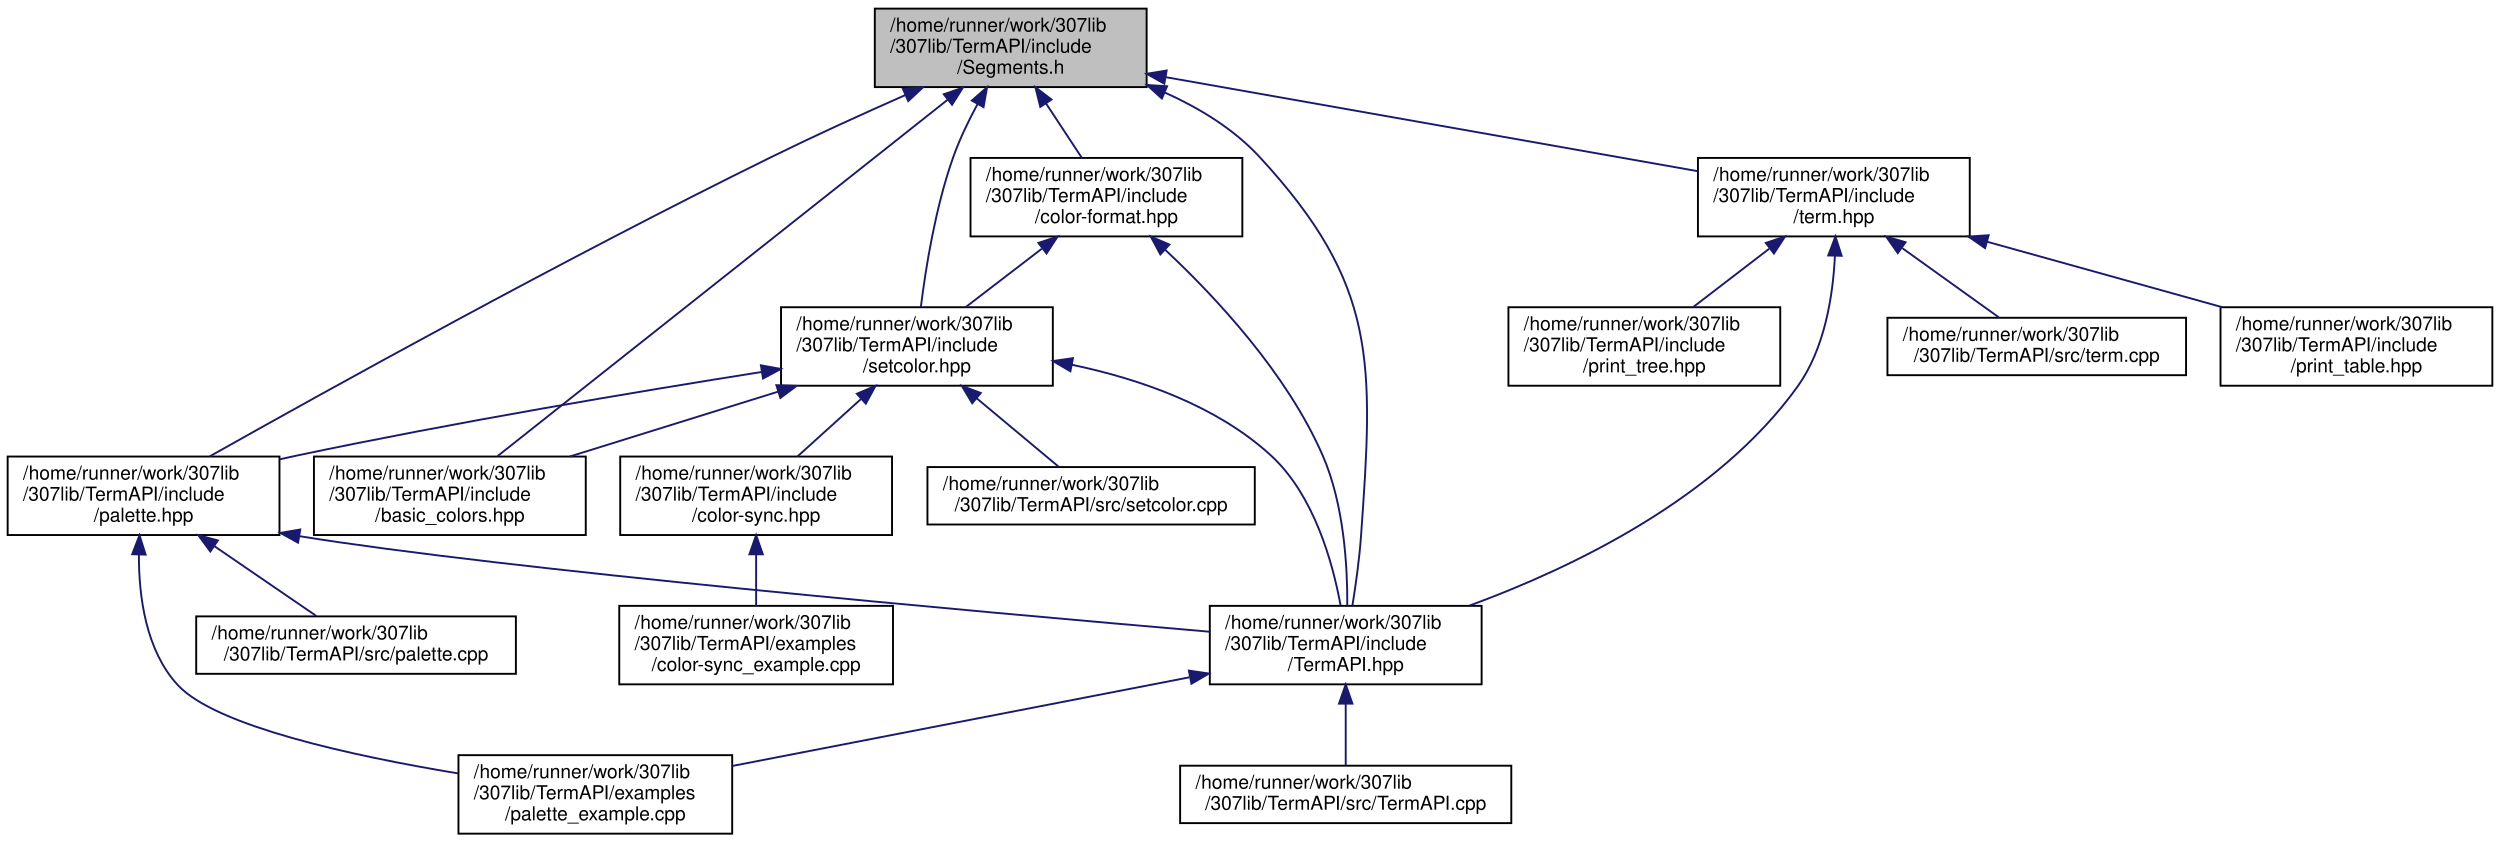
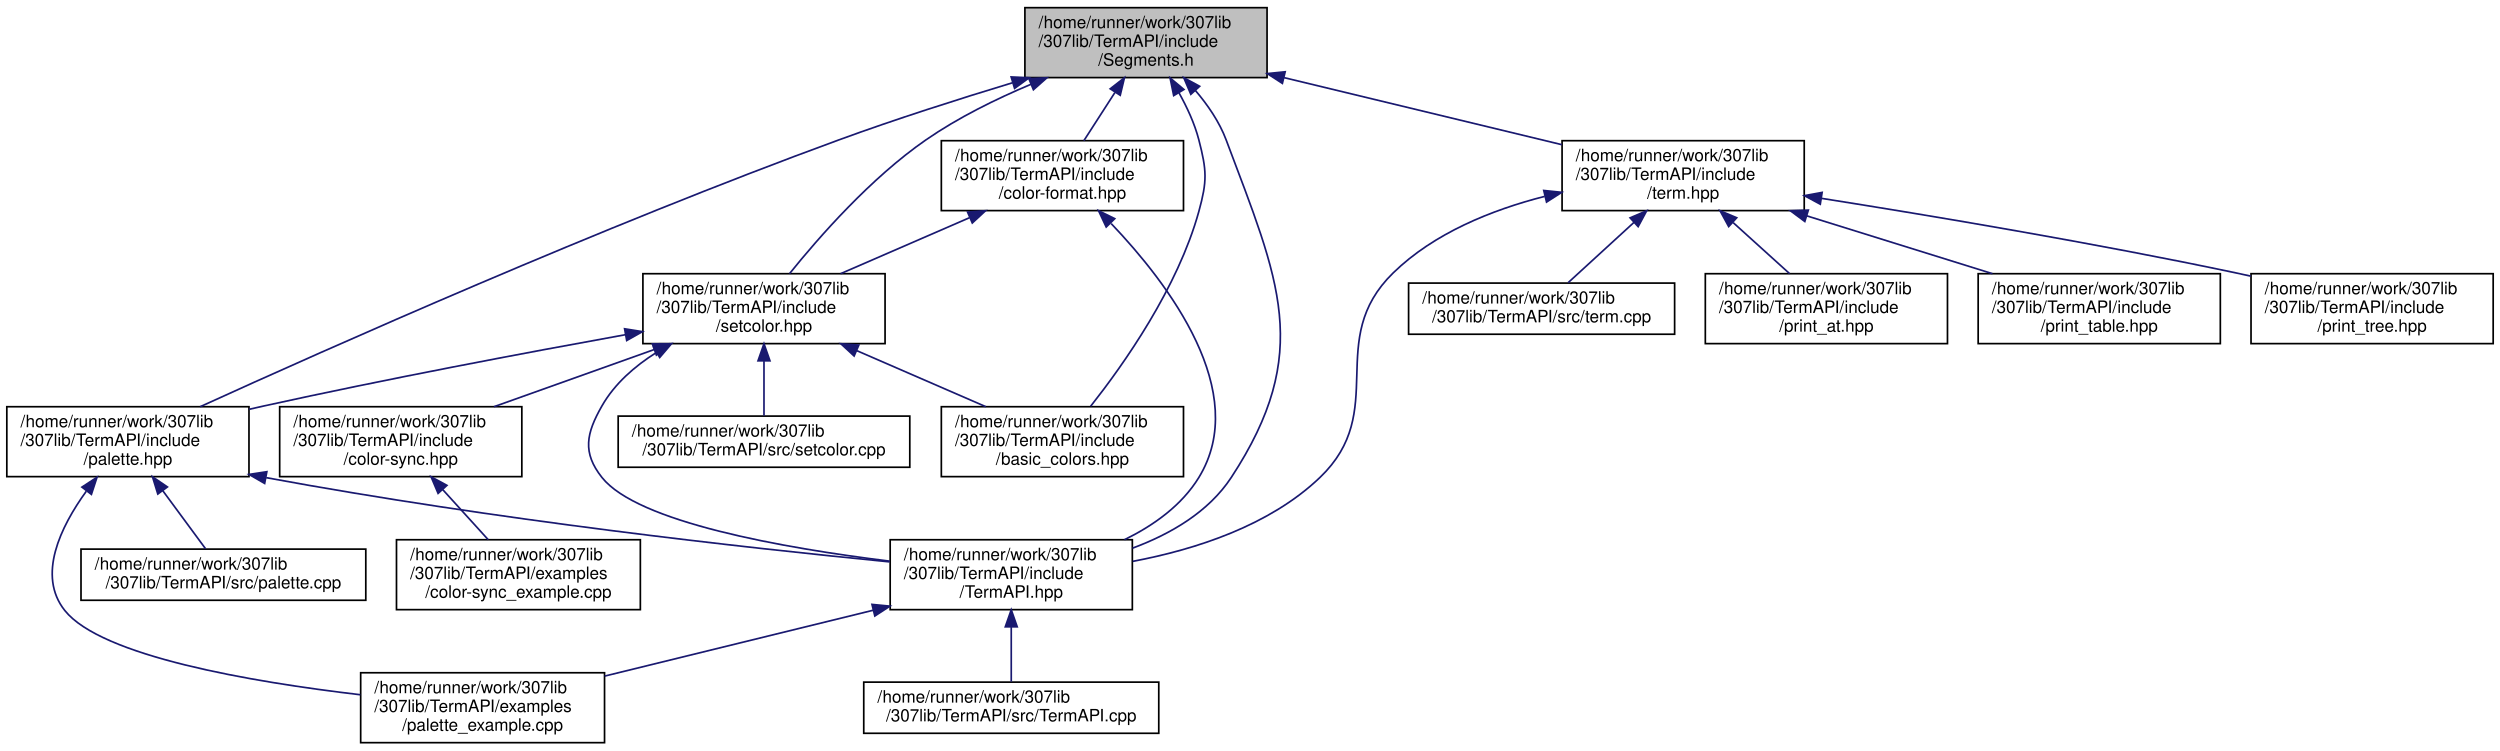
- <svg xmlns="http://www.w3.org/2000/svg" xmlns:xlink="http://www.w3.org/1999/xlink" width="1306pt" height="440pt" viewBox="0.00 0.00 1306.00 440.00">
+ <svg xmlns="http://www.w3.org/2000/svg" xmlns:xlink="http://www.w3.org/1999/xlink" width="1466pt" height="440pt" viewBox="0.00 0.00 1466.00 440.00">
  <g id="graph0" class="graph" transform="scale(1 1) rotate(0) translate(4 436)">
    <g id="node1" class="node">
      <g id="a_node1">
        <a xlink:title="Contains constant ANSI sequence segment definitions.">
-           <polygon fill="#bfbfbf" stroke="black" points="453,-390.5 453,-431.5 595,-431.5 595,-390.5 453,-390.5" />
-           <text text-anchor="start" x="461" y="-419.5" font-family="Helvetica,sans-Serif" font-size="10.00">/home/runner/work/307lib</text>
-           <text text-anchor="start" x="461" y="-408.5" font-family="Helvetica,sans-Serif" font-size="10.00">/307lib/TermAPI/include</text>
-           <text text-anchor="middle" x="524" y="-397.5" font-family="Helvetica,sans-Serif" font-size="10.00">/Segments.h</text>
+           <polygon fill="#bfbfbf" stroke="black" points="597,-390.5 597,-431.5 739,-431.5 739,-390.5 597,-390.5" />
+           <text text-anchor="start" x="605" y="-419.5" font-family="Helvetica,sans-Serif" font-size="10.00">/home/runner/work/307lib</text>
+           <text text-anchor="start" x="605" y="-408.5" font-family="Helvetica,sans-Serif" font-size="10.00">/307lib/TermAPI/include</text>
+           <text text-anchor="middle" x="668" y="-397.5" font-family="Helvetica,sans-Serif" font-size="10.00">/Segments.h</text>
        </a>
      </g>
    </g>
    <g id="node2" class="node">
      <g id="a_node2">
        <a xlink:href="_term_a_p_i_8hpp_source.html" target="_top" xlink:title=" ">
-           <polygon fill="none" stroke="black" points="628,-78.5 628,-119.5 770,-119.5 770,-78.5 628,-78.5" />
-           <text text-anchor="start" x="636" y="-107.5" font-family="Helvetica,sans-Serif" font-size="10.00">/home/runner/work/307lib</text>
-           <text text-anchor="start" x="636" y="-96.5" font-family="Helvetica,sans-Serif" font-size="10.00">/307lib/TermAPI/include</text>
-           <text text-anchor="middle" x="699" y="-85.5" font-family="Helvetica,sans-Serif" font-size="10.00">/TermAPI.hpp</text>
+           <polygon fill="none" stroke="black" points="518,-78.5 518,-119.5 660,-119.5 660,-78.5 518,-78.5" />
+           <text text-anchor="start" x="526" y="-107.5" font-family="Helvetica,sans-Serif" font-size="10.00">/home/runner/work/307lib</text>
+           <text text-anchor="start" x="526" y="-96.5" font-family="Helvetica,sans-Serif" font-size="10.00">/307lib/TermAPI/include</text>
+           <text text-anchor="middle" x="589" y="-85.5" font-family="Helvetica,sans-Serif" font-size="10.00">/TermAPI.hpp</text>
        </a>
      </g>
    </g>
    <g id="edge1" class="edge">
-       <path fill="none" stroke="midnightblue" d="M604.61,-387.61C622.75,-379.45 640.58,-368.53 654,-354 715.81,-287.08 713.46,-246.87 707,-156 706.14,-143.85 704.23,-130.33 702.5,-119.62" />
-       <polygon fill="midnightblue" stroke="midnightblue" points="602.97,-384.51 595.12,-391.63 605.69,-390.95 602.97,-384.51" />
+       <path fill="none" stroke="midnightblue" d="M696.89,-383.05C704.17,-374.53 711.04,-364.56 715,-354 745.9,-271.59 766.28,-229.59 718,-156 704.74,-135.79 682.45,-122.84 660.08,-114.55" />
+       <polygon fill="midnightblue" stroke="midnightblue" points="694.3,-380.69 690.16,-390.44 699.48,-385.41 694.3,-380.69" />
    </g>
    <g id="node5" class="node">
      <g id="a_node5">
        <a xlink:href="palette_8hpp.html" target="_top" xlink:title="Contains the ColorPalette struct, which provides a convenient API for applying consistent colors thro...">
          <polygon fill="none" stroke="black" points="0,-156.5 0,-197.5 142,-197.5 142,-156.5 0,-156.5" />
          <text text-anchor="start" x="8" y="-185.5" font-family="Helvetica,sans-Serif" font-size="10.00">/home/runner/work/307lib</text>
          <text text-anchor="start" x="8" y="-174.5" font-family="Helvetica,sans-Serif" font-size="10.00">/307lib/TermAPI/include</text>
          <text text-anchor="middle" x="71" y="-163.5" font-family="Helvetica,sans-Serif" font-size="10.00">/palette.hpp</text>
        </a>
      </g>
    </g>
    <g id="edge4" class="edge">
-       <path fill="none" stroke="midnightblue" d="M469.04,-386.39C447.09,-376.7 421.69,-365.15 399,-354 290.26,-300.55 164.85,-230.98 105.53,-197.58" />
-       <polygon fill="midnightblue" stroke="midnightblue" points="467.65,-389.6 478.22,-390.42 470.47,-383.2 467.65,-389.6" />
+       <path fill="none" stroke="midnightblue" d="M589.82,-387.5C558,-377.87 521.01,-366.07 488,-354 348.7,-303.07 188.12,-231.57 113.37,-197.51" />
+       <polygon fill="midnightblue" stroke="midnightblue" points="588.94,-390.89 599.52,-390.41 590.95,-384.18 588.94,-390.89" />
    </g>
    <g id="node7" class="node">
      <g id="a_node7">
        <a xlink:href="setcolor_8hpp.html" target="_top" xlink:title="Provides the setcolor_seq struct, a string-wrapper that entirely abstracts manual ANSI escape sequenc...">
-           <polygon fill="none" stroke="black" points="404,-234.5 404,-275.5 546,-275.5 546,-234.5 404,-234.5" />
-           <text text-anchor="start" x="412" y="-263.5" font-family="Helvetica,sans-Serif" font-size="10.00">/home/runner/work/307lib</text>
-           <text text-anchor="start" x="412" y="-252.5" font-family="Helvetica,sans-Serif" font-size="10.00">/307lib/TermAPI/include</text>
-           <text text-anchor="middle" x="475" y="-241.5" font-family="Helvetica,sans-Serif" font-size="10.00">/setcolor.hpp</text>
+           <polygon fill="none" stroke="black" points="373,-234.5 373,-275.5 515,-275.5 515,-234.5 373,-234.5" />
+           <text text-anchor="start" x="381" y="-263.5" font-family="Helvetica,sans-Serif" font-size="10.00">/home/runner/work/307lib</text>
+           <text text-anchor="start" x="381" y="-252.5" font-family="Helvetica,sans-Serif" font-size="10.00">/307lib/TermAPI/include</text>
+           <text text-anchor="middle" x="444" y="-241.5" font-family="Helvetica,sans-Serif" font-size="10.00">/setcolor.hpp</text>
        </a>
      </g>
    </g>
    <g id="edge8" class="edge">
-       <path fill="none" stroke="midnightblue" d="M506.65,-381.58C501.98,-372.96 497.31,-363.31 494,-354 484.65,-327.71 479.55,-295.73 477.05,-275.61" />
-       <polygon fill="midnightblue" stroke="midnightblue" points="503.69,-383.46 511.65,-390.45 509.79,-380.02 503.69,-383.46" />
+       <path fill="none" stroke="midnightblue" d="M600.56,-386.58C579.91,-377.89 557.72,-366.95 539,-354 506.65,-331.62 476.31,-297.06 458.97,-275.52" />
+       <polygon fill="midnightblue" stroke="midnightblue" points="599.34,-389.86 609.93,-390.41 601.99,-383.38 599.34,-389.86" />
    </g>
    <g id="node11" class="node">
      <g id="a_node11">
        <a xlink:href="basic__colors_8hpp.html" target="_top" xlink:title="Contains lighter alternatives to the palette object provided in &lt;palette.hpp&gt; that provide the same g...">
+           <polygon fill="none" stroke="black" points="548,-156.5 548,-197.5 690,-197.5 690,-156.5 548,-156.5" />
+           <text text-anchor="start" x="556" y="-185.5" font-family="Helvetica,sans-Serif" font-size="10.00">/home/runner/work/307lib</text>
+           <text text-anchor="start" x="556" y="-174.5" font-family="Helvetica,sans-Serif" font-size="10.00">/307lib/TermAPI/include</text>
+           <text text-anchor="middle" x="619" y="-163.5" font-family="Helvetica,sans-Serif" font-size="10.00">/basic_colors.hpp</text>
+         </a>
+       </g>
+     </g>
+     <g id="edge24" class="edge">
+       <path fill="none" stroke="midnightblue" d="M687.35,-381.57C692.11,-373.07 696.55,-363.48 699,-354 703.67,-335.93 703.96,-329.99 699,-312 686.68,-267.34 655.13,-222.55 635.53,-197.74" />
+       <polygon fill="midnightblue" stroke="midnightblue" points="684.25,-379.93 682.13,-390.31 690.26,-383.52 684.25,-379.93" />
+     </g>
+     <g id="node12" class="node">
+       <g id="a_node12">
+         <a xlink:href="color-format_8hpp_source.html" target="_top" xlink:title=" ">
+           <polygon fill="none" stroke="black" points="548,-312.5 548,-353.5 690,-353.5 690,-312.5 548,-312.5" />
+           <text text-anchor="start" x="556" y="-341.5" font-family="Helvetica,sans-Serif" font-size="10.00">/home/runner/work/307lib</text>
+           <text text-anchor="start" x="556" y="-330.5" font-family="Helvetica,sans-Serif" font-size="10.00">/307lib/TermAPI/include</text>
+           <text text-anchor="middle" x="619" y="-319.5" font-family="Helvetica,sans-Serif" font-size="10.00">/color-format.hpp</text>
+         </a>
+       </g>
+     </g>
+     <g id="edge15" class="edge">
+       <path fill="none" stroke="midnightblue" d="M649.79,-381.76C643.73,-372.35 637.11,-362.1 631.58,-353.51" />
+       <polygon fill="midnightblue" stroke="midnightblue" points="647.02,-383.92 655.38,-390.43 652.9,-380.13 647.02,-383.92" />
+     </g>
+     <g id="node13" class="node">
+       <g id="a_node13">
+         <a xlink:href="term_8hpp.html" target="_top" xlink:title="Contains a wide variety of cross-platform ANSI escape sequences for every occasion.">
+           <polygon fill="none" stroke="black" points="912,-312.5 912,-353.5 1054,-353.5 1054,-312.5 912,-312.5" />
+           <text text-anchor="start" x="920" y="-341.5" font-family="Helvetica,sans-Serif" font-size="10.00">/home/runner/work/307lib</text>
+           <text text-anchor="start" x="920" y="-330.5" font-family="Helvetica,sans-Serif" font-size="10.00">/307lib/TermAPI/include</text>
+           <text text-anchor="middle" x="983" y="-319.5" font-family="Helvetica,sans-Serif" font-size="10.00">/term.hpp</text>
+         </a>
+       </g>
+     </g>
+     <g id="edge18" class="edge">
+       <path fill="none" stroke="midnightblue" d="M748.97,-390.47C799.33,-378.31 863.5,-362.83 911.9,-351.15" />
+       <polygon fill="midnightblue" stroke="midnightblue" points="747.99,-387.1 739.08,-392.85 749.63,-393.91 747.99,-387.1" />
+     </g>
+     <g id="node3" class="node">
+       <g id="a_node3">
+         <a xlink:href="palette__example_8cpp_source.html" target="_top" xlink:title=" ">
+           <polygon fill="none" stroke="black" points="207.5,-0.5 207.5,-41.5 350.5,-41.5 350.5,-0.5 207.5,-0.5" />
+           <text text-anchor="start" x="215.5" y="-29.5" font-family="Helvetica,sans-Serif" font-size="10.00">/home/runner/work/307lib</text>
+           <text text-anchor="start" x="215.5" y="-18.5" font-family="Helvetica,sans-Serif" font-size="10.00">/307lib/TermAPI/examples</text>
+           <text text-anchor="middle" x="279" y="-7.5" font-family="Helvetica,sans-Serif" font-size="10.00">/palette_example.cpp</text>
+         </a>
+       </g>
+     </g>
+     <g id="edge2" class="edge">
+       <path fill="none" stroke="midnightblue" d="M507.98,-78.14C459.18,-66.17 397.6,-51.08 350.59,-39.55" />
+       <polygon fill="midnightblue" stroke="midnightblue" points="507.33,-81.58 517.88,-80.56 509,-74.78 507.33,-81.58" />
+     </g>
+     <g id="node4" class="node">
+       <g id="a_node4">
+         <a xlink:href="_term_a_p_i_8cpp_source.html" target="_top" xlink:title=" ">
+           <polygon fill="none" stroke="black" points="502.5,-6 502.5,-36 675.5,-36 675.5,-6 502.5,-6" />
+           <text text-anchor="start" x="510.5" y="-24" font-family="Helvetica,sans-Serif" font-size="10.00">/home/runner/work/307lib</text>
+           <text text-anchor="middle" x="589" y="-13" font-family="Helvetica,sans-Serif" font-size="10.00">/307lib/TermAPI/src/TermAPI.cpp</text>
+         </a>
+       </g>
+     </g>
+     <g id="edge3" class="edge">
+       <path fill="none" stroke="midnightblue" d="M589,-68.28C589,-57.25 589,-45.25 589,-36.23" />
+       <polygon fill="midnightblue" stroke="midnightblue" points="585.5,-68.43 589,-78.43 592.5,-68.43 585.5,-68.43" />
+     </g>
+     <g id="edge6" class="edge">
+       <path fill="none" stroke="midnightblue" d="M152.08,-155.9C286.62,-131.04 432.77,-114.85 517.67,-106.51" />
+       <polygon fill="midnightblue" stroke="midnightblue" points="151.19,-152.51 142,-157.79 152.48,-159.39 151.19,-152.51" />
+     </g>
+     <g id="edge5" class="edge">
+       <path fill="none" stroke="midnightblue" d="M46.62,-147.96C31.45,-126.98 17.66,-98.5 34,-78 55.38,-51.18 142.94,-36.18 207.3,-28.6" />
+       <polygon fill="midnightblue" stroke="midnightblue" points="44.04,-150.35 52.9,-156.16 49.6,-146.09 44.04,-150.35" />
+     </g>
+     <g id="node6" class="node">
+       <g id="a_node6">
+         <a xlink:href="palette_8cpp_source.html" target="_top" xlink:title=" ">
+           <polygon fill="none" stroke="black" points="43.5,-84 43.5,-114 210.5,-114 210.5,-84 43.5,-84" />
+           <text text-anchor="start" x="51.5" y="-102" font-family="Helvetica,sans-Serif" font-size="10.00">/home/runner/work/307lib</text>
+           <text text-anchor="middle" x="127" y="-91" font-family="Helvetica,sans-Serif" font-size="10.00">/307lib/TermAPI/src/palette.cpp</text>
+         </a>
+       </g>
+     </g>
+     <g id="edge7" class="edge">
+       <path fill="none" stroke="midnightblue" d="M91.4,-148.32C99.92,-136.75 109.46,-123.8 116.52,-114.23" />
+       <polygon fill="midnightblue" stroke="midnightblue" points="88.54,-146.3 85.42,-156.43 94.17,-150.45 88.54,-146.3" />
+     </g>
+     <g id="edge11" class="edge">
+       <path fill="none" stroke="midnightblue" d="M380.83,-229.23C368.12,-221.23 356.41,-210.97 349,-198 339.74,-181.79 337.4,-170.62 349,-156 369.81,-129.77 454.87,-114.68 517.85,-106.92" />
+       <polygon fill="midnightblue" stroke="midnightblue" points="379.34,-232.42 389.74,-234.42 382.86,-226.37 379.34,-232.42" />
+     </g>
+     <g id="edge12" class="edge">
+       <path fill="none" stroke="midnightblue" d="M362.73,-239.73C303.78,-229.08 222.24,-213.7 151,-198 148.06,-197.35 145.07,-196.68 142.05,-195.98" />
+       <polygon fill="midnightblue" stroke="midnightblue" points="362.26,-243.2 372.72,-241.53 363.5,-236.31 362.26,-243.2" />
+     </g>
+     <g id="node8" class="node">
+       <g id="a_node8">
+         <a xlink:href="color-sync_8hpp.html" target="_top" xlink:title="Provides lightweight ANSI color sequence synchronization objects that are a keyless alternative to co...">
          <polygon fill="none" stroke="black" points="160,-156.5 160,-197.5 302,-197.5 302,-156.5 160,-156.5" />
          <text text-anchor="start" x="168" y="-185.5" font-family="Helvetica,sans-Serif" font-size="10.00">/home/runner/work/307lib</text>
          <text text-anchor="start" x="168" y="-174.5" font-family="Helvetica,sans-Serif" font-size="10.00">/307lib/TermAPI/include</text>
-           <text text-anchor="middle" x="231" y="-163.5" font-family="Helvetica,sans-Serif" font-size="10.00">/basic_colors.hpp</text>
-         </a>
-       </g>
-     </g>
-     <g id="edge23" class="edge">
-       <path fill="none" stroke="midnightblue" d="M491.11,-383.95C431.92,-337.09 308.73,-239.55 255.92,-197.73" />
-       <polygon fill="midnightblue" stroke="midnightblue" points="489.01,-386.76 499.02,-390.22 493.35,-381.27 489.01,-386.76" />
-     </g>
-     <g id="node12" class="node">
-       <g id="a_node12">
-         <a xlink:href="color-format_8hpp_source.html" target="_top" xlink:title=" ">
-           <polygon fill="none" stroke="black" points="503,-312.5 503,-353.5 645,-353.5 645,-312.5 503,-312.5" />
-           <text text-anchor="start" x="511" y="-341.5" font-family="Helvetica,sans-Serif" font-size="10.00">/home/runner/work/307lib</text>
-           <text text-anchor="start" x="511" y="-330.5" font-family="Helvetica,sans-Serif" font-size="10.00">/307lib/TermAPI/include</text>
-           <text text-anchor="middle" x="574" y="-319.5" font-family="Helvetica,sans-Serif" font-size="10.00">/color-format.hpp</text>
-         </a>
-       </g>
-     </g>
-     <g id="edge15" class="edge">
-       <path fill="none" stroke="midnightblue" d="M542.39,-382.05C548.63,-372.57 555.46,-362.18 561.17,-353.51" />
-       <polygon fill="midnightblue" stroke="midnightblue" points="539.45,-380.15 536.88,-390.43 545.3,-384 539.45,-380.15" />
-     </g>
-     <g id="node13" class="node">
-       <g id="a_node13">
-         <a xlink:href="term_8hpp.html" target="_top" xlink:title="Contains a wide variety of cross-platform ANSI escape sequences for every occasion.">
-           <polygon fill="none" stroke="black" points="883,-312.5 883,-353.5 1025,-353.5 1025,-312.5 883,-312.5" />
-           <text text-anchor="start" x="891" y="-341.5" font-family="Helvetica,sans-Serif" font-size="10.00">/home/runner/work/307lib</text>
-           <text text-anchor="start" x="891" y="-330.5" font-family="Helvetica,sans-Serif" font-size="10.00">/307lib/TermAPI/include</text>
-           <text text-anchor="middle" x="954" y="-319.5" font-family="Helvetica,sans-Serif" font-size="10.00">/term.hpp</text>
-         </a>
-       </g>
-     </g>
-     <g id="edge18" class="edge">
-       <path fill="none" stroke="midnightblue" d="M605.05,-395.68C685.14,-381.52 806.44,-360.08 882.89,-346.57" />
-       <polygon fill="midnightblue" stroke="midnightblue" points="604.24,-392.26 595.01,-397.45 605.46,-399.16 604.24,-392.26" />
-     </g>
-     <g id="node3" class="node">
-       <g id="a_node3">
-         <a xlink:href="palette__example_8cpp_source.html" target="_top" xlink:title=" ">
-           <polygon fill="none" stroke="black" points="235.5,-0.5 235.5,-41.5 378.5,-41.5 378.5,-0.5 235.5,-0.5" />
-           <text text-anchor="start" x="243.5" y="-29.5" font-family="Helvetica,sans-Serif" font-size="10.00">/home/runner/work/307lib</text>
-           <text text-anchor="start" x="243.5" y="-18.5" font-family="Helvetica,sans-Serif" font-size="10.00">/307lib/TermAPI/examples</text>
-           <text text-anchor="middle" x="307" y="-7.5" font-family="Helvetica,sans-Serif" font-size="10.00">/palette_example.cpp</text>
-         </a>
-       </g>
-     </g>
-     <g id="edge2" class="edge">
-       <path fill="none" stroke="midnightblue" d="M617.38,-82.18C546.89,-68.51 446.02,-48.95 378.61,-35.88" />
-       <polygon fill="midnightblue" stroke="midnightblue" points="617.07,-85.68 627.56,-84.15 618.41,-78.81 617.07,-85.68" />
-     </g>
-     <g id="node4" class="node">
-       <g id="a_node4">
-         <a xlink:href="_term_a_p_i_8cpp_source.html" target="_top" xlink:title=" ">
-           <polygon fill="none" stroke="black" points="612.5,-6 612.5,-36 785.5,-36 785.5,-6 612.5,-6" />
-           <text text-anchor="start" x="620.5" y="-24" font-family="Helvetica,sans-Serif" font-size="10.00">/home/runner/work/307lib</text>
-           <text text-anchor="middle" x="699" y="-13" font-family="Helvetica,sans-Serif" font-size="10.00">/307lib/TermAPI/src/TermAPI.cpp</text>
-         </a>
-       </g>
-     </g>
-     <g id="edge3" class="edge">
-       <path fill="none" stroke="midnightblue" d="M699,-68.28C699,-57.25 699,-45.25 699,-36.23" />
-       <polygon fill="midnightblue" stroke="midnightblue" points="695.5,-68.43 699,-78.43 702.5,-68.43 695.5,-68.43" />
-     </g>
-     <g id="edge6" class="edge">
-       <path fill="none" stroke="midnightblue" d="M152.43,-155.91C257.48,-138.77 505.13,-116.54 627.86,-105.99" />
-       <polygon fill="midnightblue" stroke="midnightblue" points="151.7,-152.49 142.42,-157.61 152.86,-159.39 151.7,-152.49" />
-     </g>
-     <g id="edge5" class="edge">
-       <path fill="none" stroke="midnightblue" d="M68.56,-146.09C68.5,-124.5 72.15,-96.07 89,-78 108.89,-56.67 179.68,-41.18 235.27,-31.97" />
-       <polygon fill="midnightblue" stroke="midnightblue" points="65.07,-146.47 68.87,-156.36 72.07,-146.26 65.07,-146.47" />
-     </g>
-     <g id="node6" class="node">
-       <g id="a_node6">
-         <a xlink:href="palette_8cpp_source.html" target="_top" xlink:title=" ">
-           <polygon fill="none" stroke="black" points="98.5,-84 98.5,-114 265.5,-114 265.5,-84 98.5,-84" />
-           <text text-anchor="start" x="106.5" y="-102" font-family="Helvetica,sans-Serif" font-size="10.00">/home/runner/work/307lib</text>
-           <text text-anchor="middle" x="182" y="-91" font-family="Helvetica,sans-Serif" font-size="10.00">/307lib/TermAPI/src/palette.cpp</text>
-         </a>
-       </g>
-     </g>
-     <g id="edge7" class="edge">
-       <path fill="none" stroke="midnightblue" d="M108.02,-150.66C125.73,-138.53 146.28,-124.45 161.22,-114.23" />
-       <polygon fill="midnightblue" stroke="midnightblue" points="105.86,-147.89 99.59,-156.43 109.81,-153.67 105.86,-147.89" />
-     </g>
-     <g id="edge11" class="edge">
-       <path fill="none" stroke="midnightblue" d="M555.94,-245.45C591.56,-237.99 631.65,-224.04 660,-198 682.52,-177.31 692.26,-141.91 696.3,-119.8" />
-       <polygon fill="midnightblue" stroke="midnightblue" points="555.17,-242.04 546.03,-247.39 556.52,-248.91 555.17,-242.04" />
-     </g>
-     <g id="edge12" class="edge">
-       <path fill="none" stroke="midnightblue" d="M394.04,-241.71C328.3,-231.32 233.34,-215.38 151,-198 148.06,-197.38 145.06,-196.73 142.04,-196.05" />
-       <polygon fill="midnightblue" stroke="midnightblue" points="393.5,-245.17 403.92,-243.26 394.59,-238.25 393.5,-245.17" />
-     </g>
-     <g id="node8" class="node">
-       <g id="a_node8">
-         <a xlink:href="color-sync_8hpp.html" target="_top" xlink:title="Provides lightweight ANSI color sequence synchronization objects that are a keyless alternative to co...">
-           <polygon fill="none" stroke="black" points="320,-156.5 320,-197.5 462,-197.5 462,-156.5 320,-156.5" />
-           <text text-anchor="start" x="328" y="-185.5" font-family="Helvetica,sans-Serif" font-size="10.00">/home/runner/work/307lib</text>
-           <text text-anchor="start" x="328" y="-174.5" font-family="Helvetica,sans-Serif" font-size="10.00">/307lib/TermAPI/include</text>
-           <text text-anchor="middle" x="391" y="-163.5" font-family="Helvetica,sans-Serif" font-size="10.00">/color-sync.hpp</text>
+           <text text-anchor="middle" x="231" y="-163.5" font-family="Helvetica,sans-Serif" font-size="10.00">/color-sync.hpp</text>
        </a>
      </g>
    </g>
    <g id="edge9" class="edge">
-       <path fill="none" stroke="midnightblue" d="M445.7,-227.49C434.8,-217.63 422.64,-206.63 412.56,-197.51" />
-       <polygon fill="midnightblue" stroke="midnightblue" points="443.6,-230.31 453.37,-234.43 448.3,-225.12 443.6,-230.31" />
+       <path fill="none" stroke="midnightblue" d="M379.61,-231.03C349.63,-220.33 314.33,-207.73 285.67,-197.51" />
+       <polygon fill="midnightblue" stroke="midnightblue" points="378.55,-234.36 389.15,-234.43 380.91,-227.77 378.55,-234.36" />
    </g>
    <g id="node10" class="node">
      <g id="a_node10">
        <a xlink:href="setcolor_8cpp_source.html" target="_top" xlink:title=" ">
-           <polygon fill="none" stroke="black" points="480.5,-162 480.5,-192 651.5,-192 651.5,-162 480.5,-162" />
-           <text text-anchor="start" x="488.5" y="-180" font-family="Helvetica,sans-Serif" font-size="10.00">/home/runner/work/307lib</text>
-           <text text-anchor="middle" x="566" y="-169" font-family="Helvetica,sans-Serif" font-size="10.00">/307lib/TermAPI/src/setcolor.cpp</text>
+           <polygon fill="none" stroke="black" points="358.5,-162 358.5,-192 529.5,-192 529.5,-162 358.5,-162" />
+           <text text-anchor="start" x="366.5" y="-180" font-family="Helvetica,sans-Serif" font-size="10.00">/home/runner/work/307lib</text>
+           <text text-anchor="middle" x="444" y="-169" font-family="Helvetica,sans-Serif" font-size="10.00">/307lib/TermAPI/src/setcolor.cpp</text>
        </a>
      </g>
    </g>
    <g id="edge13" class="edge">
-       <path fill="none" stroke="midnightblue" d="M506.14,-227.99C520.48,-216.02 536.94,-202.27 548.97,-192.23" />
-       <polygon fill="midnightblue" stroke="midnightblue" points="503.87,-225.33 498.43,-234.43 508.35,-230.7 503.87,-225.33" />
+       <path fill="none" stroke="midnightblue" d="M444,-224.28C444,-213.25 444,-201.25 444,-192.23" />
+       <polygon fill="midnightblue" stroke="midnightblue" points="440.5,-224.43 444,-234.43 447.5,-224.43 440.5,-224.43" />
    </g>
    <g id="edge14" class="edge">
-       <path fill="none" stroke="midnightblue" d="M402.58,-231.44C367.95,-220.66 326.89,-207.87 293.62,-197.51" />
-       <polygon fill="midnightblue" stroke="midnightblue" points="401.58,-234.8 412.16,-234.43 403.66,-228.11 401.58,-234.8" />
+       <path fill="none" stroke="midnightblue" d="M498.51,-230.33C522.79,-219.78 551.04,-207.51 574.09,-197.51" />
+       <polygon fill="midnightblue" stroke="midnightblue" points="496.85,-227.23 489.07,-234.43 499.63,-233.65 496.85,-227.23" />
    </g>
    <g id="node9" class="node">
      <g id="a_node9">
        <a xlink:href="color-sync__example_8cpp_source.html" target="_top" xlink:title=" ">
-           <polygon fill="none" stroke="black" points="319.5,-78.5 319.5,-119.5 462.5,-119.5 462.5,-78.5 319.5,-78.5" />
-           <text text-anchor="start" x="327.5" y="-107.5" font-family="Helvetica,sans-Serif" font-size="10.00">/home/runner/work/307lib</text>
-           <text text-anchor="start" x="327.5" y="-96.5" font-family="Helvetica,sans-Serif" font-size="10.00">/307lib/TermAPI/examples</text>
-           <text text-anchor="middle" x="391" y="-85.5" font-family="Helvetica,sans-Serif" font-size="10.00">/color-sync_example.cpp</text>
+           <polygon fill="none" stroke="black" points="228.5,-78.5 228.5,-119.5 371.5,-119.5 371.5,-78.5 228.5,-78.5" />
+           <text text-anchor="start" x="236.5" y="-107.5" font-family="Helvetica,sans-Serif" font-size="10.00">/home/runner/work/307lib</text>
+           <text text-anchor="start" x="236.5" y="-96.5" font-family="Helvetica,sans-Serif" font-size="10.00">/307lib/TermAPI/examples</text>
+           <text text-anchor="middle" x="300" y="-85.5" font-family="Helvetica,sans-Serif" font-size="10.00">/color-sync_example.cpp</text>
        </a>
      </g>
    </g>
    <g id="edge10" class="edge">
-       <path fill="none" stroke="midnightblue" d="M391,-146.3C391,-137.3 391,-127.65 391,-119.51" />
-       <polygon fill="midnightblue" stroke="midnightblue" points="387.5,-146.43 391,-156.43 394.5,-146.43 387.5,-146.43" />
+       <path fill="none" stroke="midnightblue" d="M255.59,-148.92C264.41,-139.2 274.17,-128.45 282.29,-119.51" />
+       <polygon fill="midnightblue" stroke="midnightblue" points="252.9,-146.67 248.77,-156.43 258.08,-151.38 252.9,-146.67" />
    </g>
    <g id="edge16" class="edge">
-       <path fill="none" stroke="midnightblue" d="M604.7,-305.5C631.27,-280.63 668.29,-240.91 687,-198 698.1,-172.55 699.96,-140.06 699.82,-119.64" />
-       <polygon fill="midnightblue" stroke="midnightblue" points="602.16,-303.08 597.16,-312.42 606.89,-308.24 602.16,-303.08" />
+       <path fill="none" stroke="midnightblue" d="M647.58,-304.91C681.42,-269.44 729.58,-205.88 699,-156 688.98,-139.65 672.52,-127.89 655.35,-119.5" />
+       <polygon fill="midnightblue" stroke="midnightblue" points="644.68,-302.87 640.18,-312.46 649.68,-307.77 644.68,-302.87" />
    </g>
    <g id="edge17" class="edge">
-       <path fill="none" stroke="midnightblue" d="M540.22,-306.06C527.18,-296.06 512.52,-284.8 500.41,-275.51" />
-       <polygon fill="midnightblue" stroke="midnightblue" points="538.44,-309.11 548.51,-312.43 542.7,-303.56 538.44,-309.11" />
+       <path fill="none" stroke="midnightblue" d="M564.49,-308.33C540.21,-297.78 511.96,-285.51 488.91,-275.51" />
+       <polygon fill="midnightblue" stroke="midnightblue" points="563.37,-311.65 573.93,-312.43 566.15,-305.23 563.37,-311.65" />
    </g>
    <g id="edge19" class="edge">
-       <path fill="none" stroke="midnightblue" d="M954.56,-302.23C953.54,-281.37 949.21,-253.78 935,-234 893.22,-175.84 817.85,-139.5 763.51,-119.58" />
-       <polygon fill="midnightblue" stroke="midnightblue" points="951.07,-302.55 954.83,-312.46 958.07,-302.37 951.07,-302.55" />
+       <path fill="none" stroke="midnightblue" d="M901.8,-320.84C870.66,-312.89 836.9,-299.29 813,-276 772.42,-236.46 810.93,-195.17 770,-156 740.53,-127.8 697.14,-113.78 660.24,-106.82" />
+       <polygon fill="midnightblue" stroke="midnightblue" points="901.26,-324.31 911.8,-323.22 902.89,-317.5 901.26,-324.31" />
    </g>
    <g id="node14" class="node">
      <g id="a_node14">
        <a xlink:href="term_8cpp_source.html" target="_top" xlink:title=" ">
-           <polygon fill="none" stroke="black" points="982,-240 982,-270 1138,-270 1138,-240 982,-240" />
-           <text text-anchor="start" x="990" y="-258" font-family="Helvetica,sans-Serif" font-size="10.00">/home/runner/work/307lib</text>
-           <text text-anchor="middle" x="1060" y="-247" font-family="Helvetica,sans-Serif" font-size="10.00">/307lib/TermAPI/src/term.cpp</text>
+           <polygon fill="none" stroke="black" points="822,-240 822,-270 978,-270 978,-240 822,-240" />
+           <text text-anchor="start" x="830" y="-258" font-family="Helvetica,sans-Serif" font-size="10.00">/home/runner/work/307lib</text>
+           <text text-anchor="middle" x="900" y="-247" font-family="Helvetica,sans-Serif" font-size="10.00">/307lib/TermAPI/src/term.cpp</text>
        </a>
      </g>
    </g>
    <g id="edge20" class="edge">
-       <path fill="none" stroke="midnightblue" d="M989.81,-306.32C1006.62,-294.27 1026.02,-280.36 1040.16,-270.23" />
-       <polygon fill="midnightblue" stroke="midnightblue" points="987.39,-303.76 981.3,-312.43 991.46,-309.45 987.39,-303.76" />
+       <path fill="none" stroke="midnightblue" d="M954.23,-305.66C941.24,-293.76 926.4,-280.18 915.54,-270.23" />
+       <polygon fill="midnightblue" stroke="midnightblue" points="951.89,-308.26 961.63,-312.43 956.61,-303.09 951.89,-308.26" />
    </g>
    <g id="node15" class="node">
      <g id="a_node15">
+         <a xlink:href="print__at_8hpp_source.html" target="_top" xlink:title=" ">
+           <polygon fill="none" stroke="black" points="996,-234.5 996,-275.5 1138,-275.5 1138,-234.5 996,-234.5" />
+           <text text-anchor="start" x="1004" y="-263.5" font-family="Helvetica,sans-Serif" font-size="10.00">/home/runner/work/307lib</text>
+           <text text-anchor="start" x="1004" y="-252.5" font-family="Helvetica,sans-Serif" font-size="10.00">/307lib/TermAPI/include</text>
+           <text text-anchor="middle" x="1067" y="-241.5" font-family="Helvetica,sans-Serif" font-size="10.00">/print_at.hpp</text>
+         </a>
+       </g>
+     </g>
+     <g id="edge21" class="edge">
+       <path fill="none" stroke="midnightblue" d="M1012.3,-305.49C1023.2,-295.63 1035.36,-284.63 1045.44,-275.51" />
+       <polygon fill="midnightblue" stroke="midnightblue" points="1009.7,-303.12 1004.63,-312.43 1014.4,-308.31 1009.7,-303.12" />
+     </g>
+     <g id="node16" class="node">
+       <g id="a_node16">
        <a xlink:href="print__table_8hpp_source.html" target="_top" xlink:title=" ">
          <polygon fill="none" stroke="black" points="1156,-234.5 1156,-275.5 1298,-275.5 1298,-234.5 1156,-234.5" />
          <text text-anchor="start" x="1164" y="-263.5" font-family="Helvetica,sans-Serif" font-size="10.00">/home/runner/work/307lib</text>
          <text text-anchor="start" x="1164" y="-252.5" font-family="Helvetica,sans-Serif" font-size="10.00">/307lib/TermAPI/include</text>
          <text text-anchor="middle" x="1227" y="-241.5" font-family="Helvetica,sans-Serif" font-size="10.00">/print_table.hpp</text>
        </a>
      </g>
    </g>
-     <g id="edge21" class="edge">
-       <path fill="none" stroke="midnightblue" d="M1034.04,-309.72C1072.99,-298.87 1119.4,-285.96 1156.93,-275.51" />
-       <polygon fill="midnightblue" stroke="midnightblue" points="1033,-306.37 1024.3,-312.43 1034.88,-313.12 1033,-306.37" />
-     </g>
-     <g id="node16" class="node">
-       <g id="a_node16">
+     <g id="edge22" class="edge">
+       <path fill="none" stroke="midnightblue" d="M1055.42,-309.44C1090.05,-298.66 1131.11,-285.87 1164.38,-275.51" />
+       <polygon fill="midnightblue" stroke="midnightblue" points="1054.34,-306.11 1045.84,-312.43 1056.42,-312.8 1054.34,-306.11" />
+     </g>
+     <g id="node17" class="node">
+       <g id="a_node17">
        <a xlink:href="print__tree_8hpp_source.html" target="_top" xlink:title=" ">
-           <polygon fill="none" stroke="black" points="784,-234.5 784,-275.5 926,-275.5 926,-234.5 784,-234.5" />
-           <text text-anchor="start" x="792" y="-263.5" font-family="Helvetica,sans-Serif" font-size="10.00">/home/runner/work/307lib</text>
-           <text text-anchor="start" x="792" y="-252.5" font-family="Helvetica,sans-Serif" font-size="10.00">/307lib/TermAPI/include</text>
-           <text text-anchor="middle" x="855" y="-241.5" font-family="Helvetica,sans-Serif" font-size="10.00">/print_tree.hpp</text>
-         </a>
-       </g>
-     </g>
-     <g id="edge22" class="edge">
-       <path fill="none" stroke="midnightblue" d="M920.22,-306.06C907.18,-296.06 892.52,-284.8 880.41,-275.51" />
-       <polygon fill="midnightblue" stroke="midnightblue" points="918.44,-309.11 928.51,-312.43 922.7,-303.56 918.44,-309.11" />
+           <polygon fill="none" stroke="black" points="1316,-234.5 1316,-275.5 1458,-275.5 1458,-234.5 1316,-234.5" />
+           <text text-anchor="start" x="1324" y="-263.5" font-family="Helvetica,sans-Serif" font-size="10.00">/home/runner/work/307lib</text>
+           <text text-anchor="start" x="1324" y="-252.5" font-family="Helvetica,sans-Serif" font-size="10.00">/307lib/TermAPI/include</text>
+           <text text-anchor="middle" x="1387" y="-241.5" font-family="Helvetica,sans-Serif" font-size="10.00">/print_tree.hpp</text>
+         </a>
+       </g>
+     </g>
+     <g id="edge23" class="edge">
+       <path fill="none" stroke="midnightblue" d="M1063.96,-319.71C1129.7,-309.32 1224.66,-293.38 1307,-276 1309.94,-275.38 1312.94,-274.73 1315.96,-274.05" />
+       <polygon fill="midnightblue" stroke="midnightblue" points="1063.41,-316.25 1054.08,-321.26 1064.5,-323.17 1063.41,-316.25" />
    </g>
  </g>
</svg>
